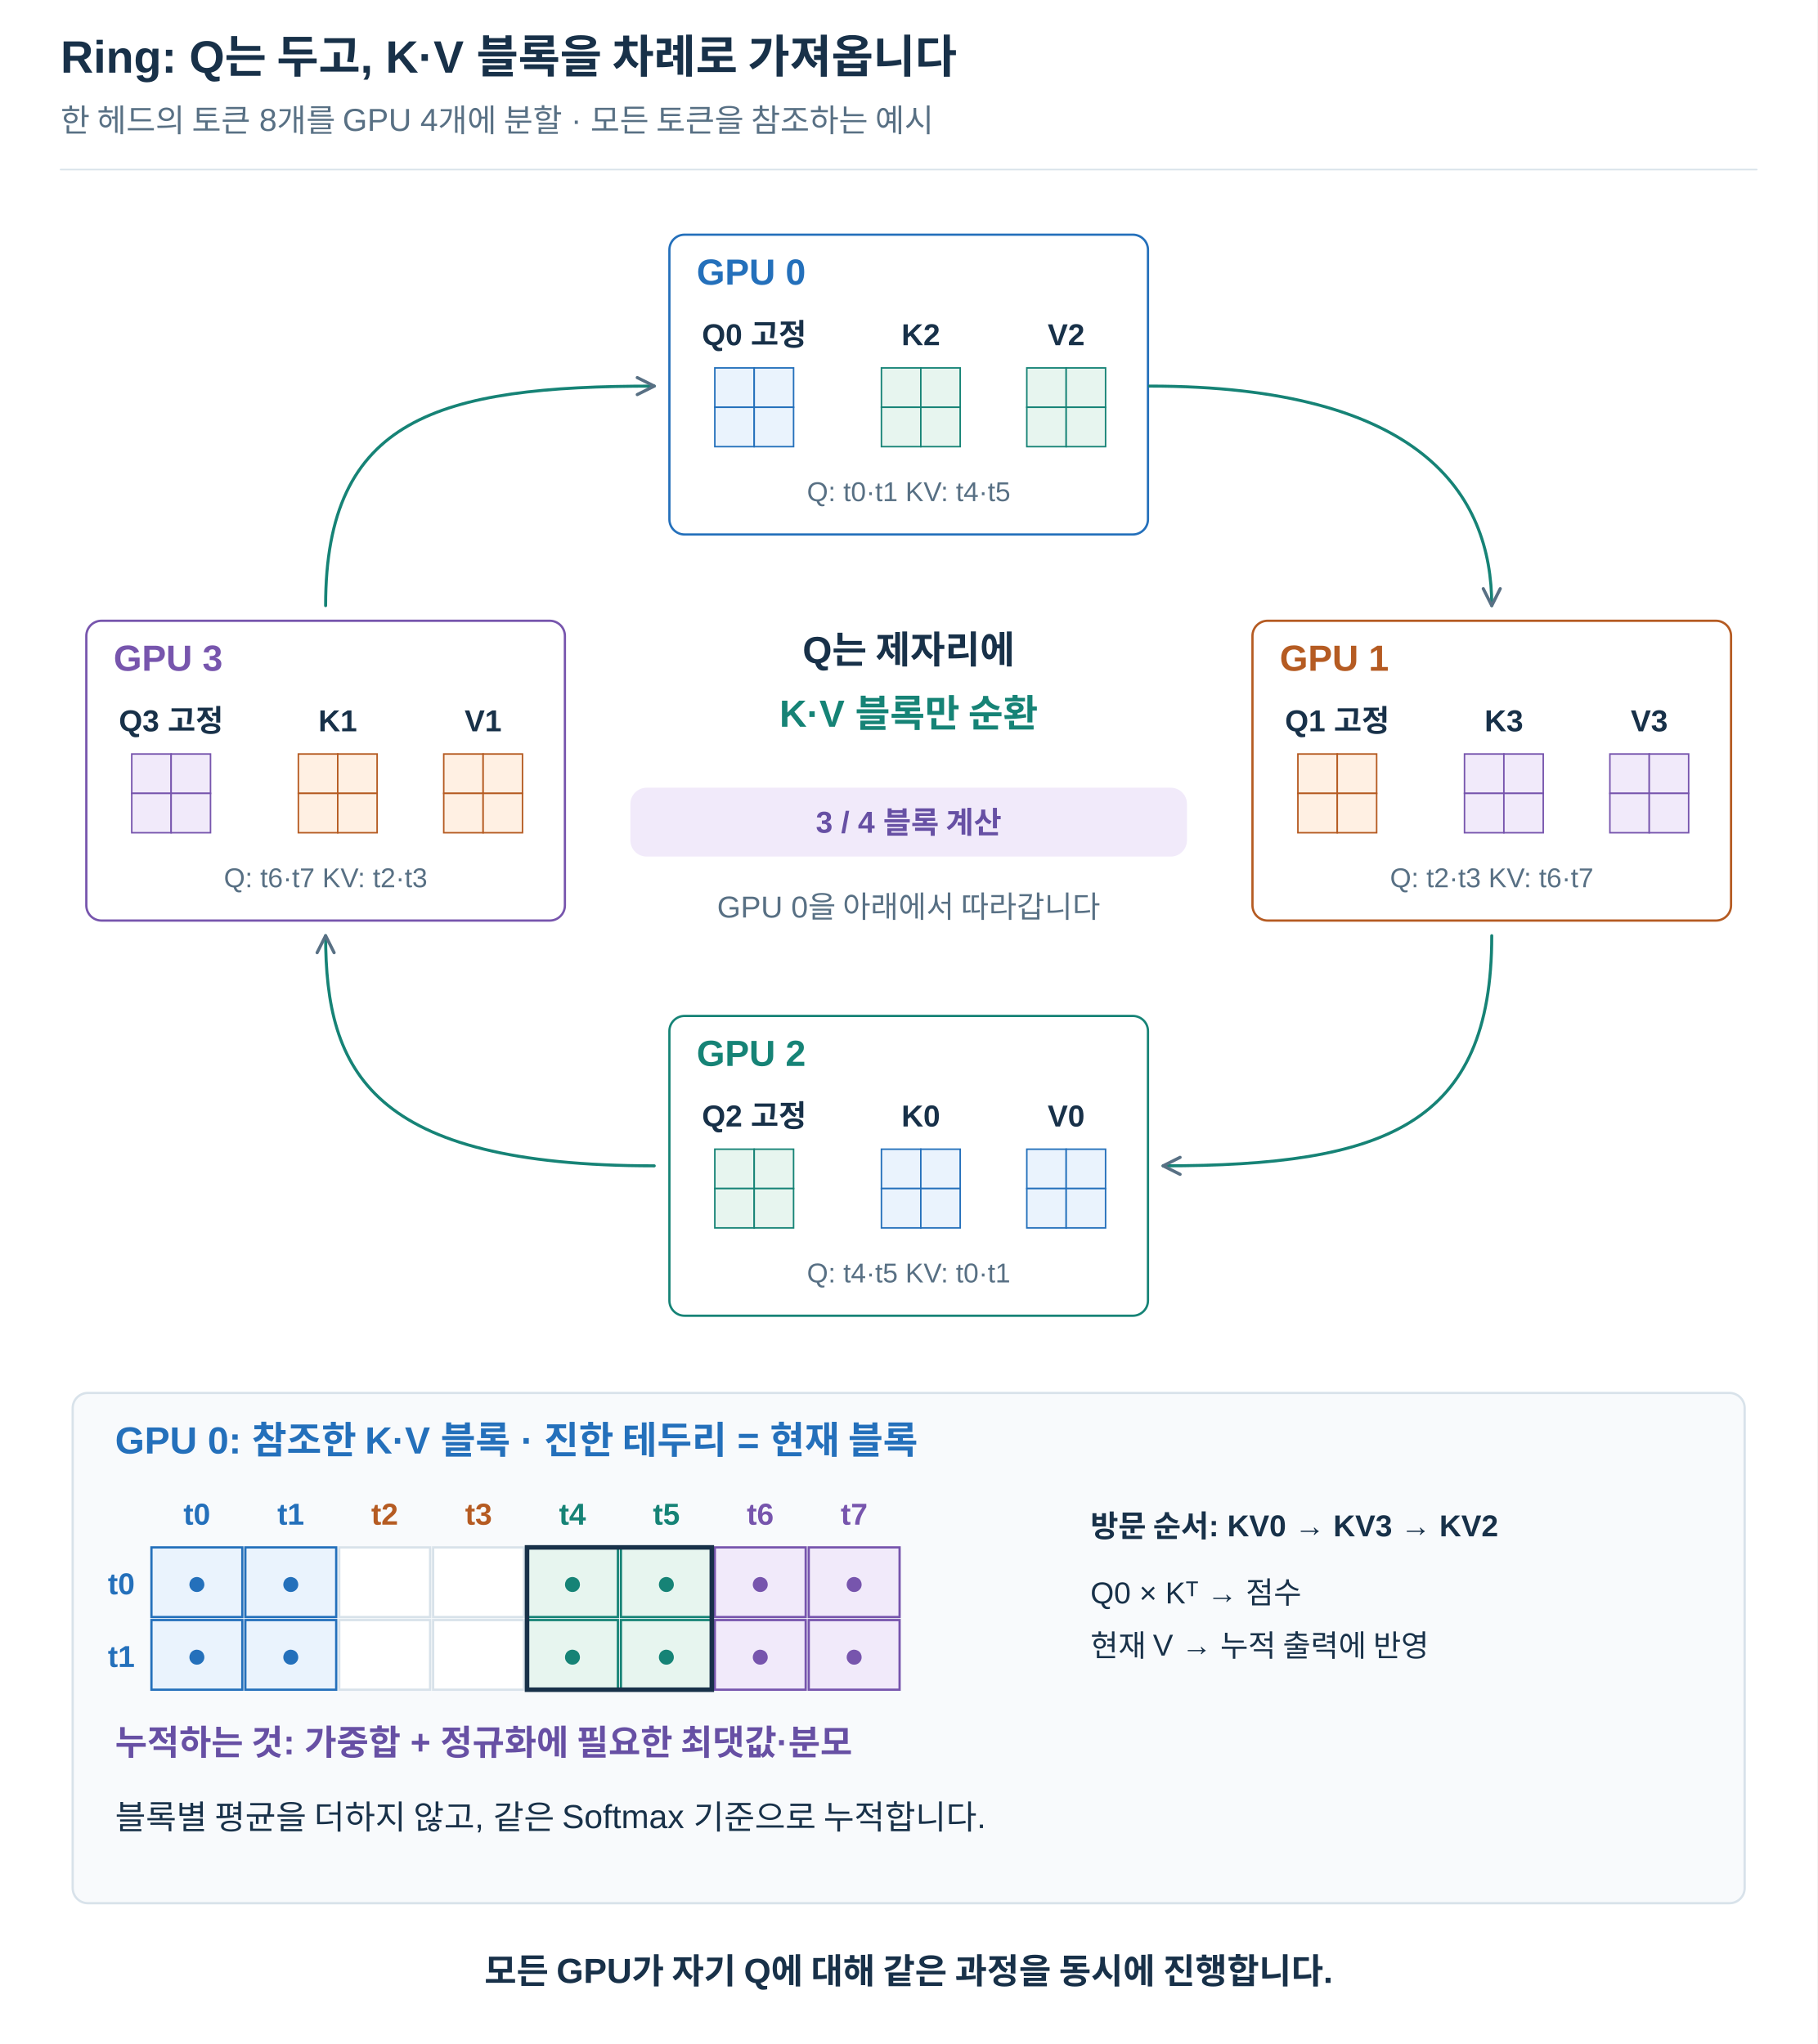
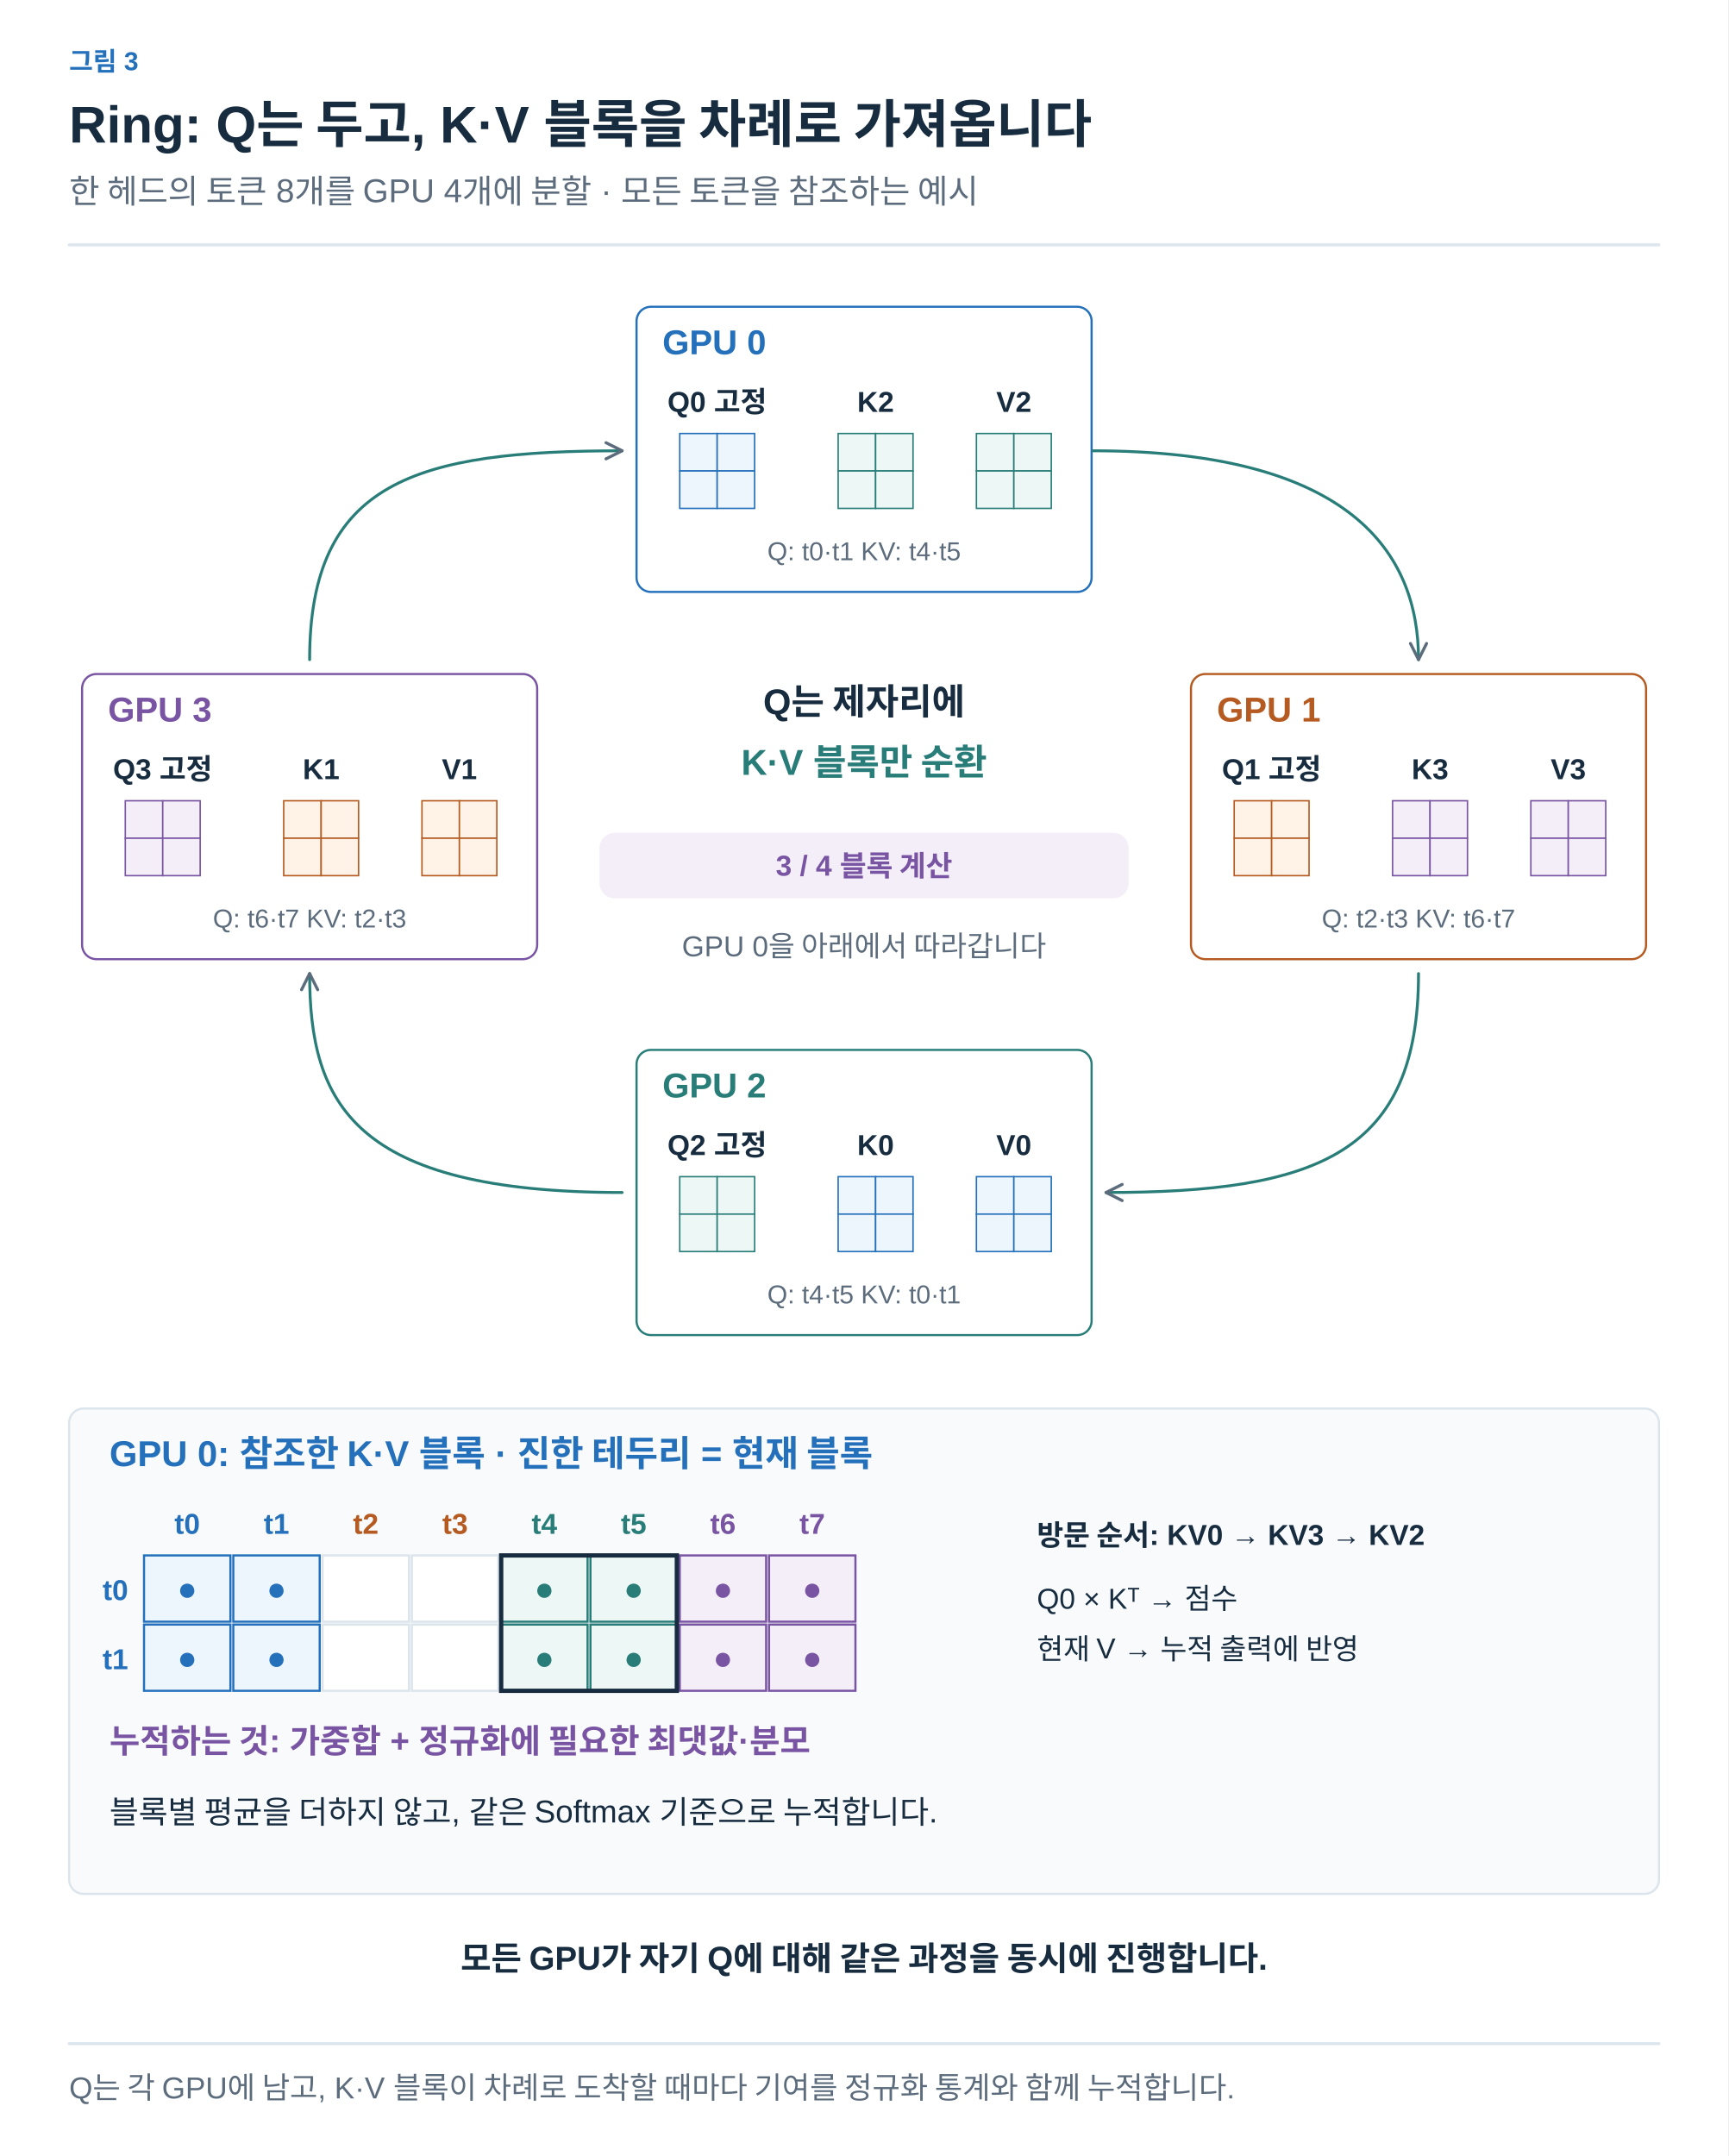
- <svg xmlns="http://www.w3.org/2000/svg" width="1200" height="1350" viewBox="0 0 1200 1350" role="img" aria-labelledby="title desc">
+ <svg xmlns="http://www.w3.org/2000/svg" width="1200" height="1497" viewBox="0 0 1200 1497" role="img" aria-labelledby="title desc">
  <defs>
-     <marker id="arrow" viewBox="0 0 10 10" refX="9" refY="5" markerWidth="7" markerHeight="7" orient="auto-start-reverse">
-       <path d="M1 1 L9 5 L1 9" fill="none" stroke="#587084" stroke-width="1.5" />
+     <marker id="arrow-ink" viewBox="0 0 10 10" refX="8" refY="5" markerWidth="6" markerHeight="6" orient="auto">
+       <path d="M1 1 L9 5 L1 9" fill="none" stroke="#182C40" stroke-width="1.6" />
+     </marker>
+     <marker id="arrow-muted" viewBox="0 0 10 10" refX="8" refY="5" markerWidth="6" markerHeight="6" orient="auto">
+       <path d="M1 1 L9 5 L1 9" fill="none" stroke="#5C6C7C" stroke-width="1.6" />
+     </marker>
+     <marker id="arrow-line" viewBox="0 0 10 10" refX="8" refY="5" markerWidth="6" markerHeight="6" orient="auto">
+       <path d="M1 1 L9 5 L1 9" fill="none" stroke="#DCE4EC" stroke-width="1.6" />
+     </marker>
+     <marker id="arrow-paper" viewBox="0 0 10 10" refX="8" refY="5" markerWidth="6" markerHeight="6" orient="auto">
+       <path d="M1 1 L9 5 L1 9" fill="none" stroke="#FFFFFF" stroke-width="1.6" />
+     </marker>
+     <marker id="arrow-blue" viewBox="0 0 10 10" refX="8" refY="5" markerWidth="6" markerHeight="6" orient="auto">
+       <path d="M1 1 L9 5 L1 9" fill="none" stroke="#2470BB" stroke-width="1.6" />
+     </marker>
+     <marker id="arrow-teal" viewBox="0 0 10 10" refX="8" refY="5" markerWidth="6" markerHeight="6" orient="auto">
+       <path d="M1 1 L9 5 L1 9" fill="none" stroke="#287D78" stroke-width="1.6" />
+     </marker>
+     <marker id="arrow-orange" viewBox="0 0 10 10" refX="8" refY="5" markerWidth="6" markerHeight="6" orient="auto">
+       <path d="M1 1 L9 5 L1 9" fill="none" stroke="#B55B22" stroke-width="1.6" />
+     </marker>
+     <marker id="arrow-purple" viewBox="0 0 10 10" refX="8" refY="5" markerWidth="6" markerHeight="6" orient="auto">
+       <path d="M1 1 L9 5 L1 9" fill="none" stroke="#7954A3" stroke-width="1.6" />
+     </marker>
+     <marker id="arrow-gray" viewBox="0 0 10 10" refX="8" refY="5" markerWidth="6" markerHeight="6" orient="auto">
+       <path d="M1 1 L9 5 L1 9" fill="none" stroke="#657789" stroke-width="1.6" />
+     </marker>
+     <marker id="arrow-red" viewBox="0 0 10 10" refX="8" refY="5" markerWidth="6" markerHeight="6" orient="auto">
+       <path d="M1 1 L9 5 L1 9" fill="none" stroke="#B34242" stroke-width="1.6" />
+     </marker>
+     <marker id="arrow-indigo" viewBox="0 0 10 10" refX="8" refY="5" markerWidth="6" markerHeight="6" orient="auto">
+       <path d="M1 1 L9 5 L1 9" fill="none" stroke="#4C60A8" stroke-width="1.6" />
+     </marker>
+     <marker id="arrow-slate" viewBox="0 0 10 10" refX="8" refY="5" markerWidth="6" markerHeight="6" orient="auto">
+       <path d="M1 1 L9 5 L1 9" fill="none" stroke="#8191A0" stroke-width="1.6" />
+     </marker>
+     <marker id="arrow-surface" viewBox="0 0 10 10" refX="8" refY="5" markerWidth="6" markerHeight="6" orient="auto">
+       <path d="M1 1 L9 5 L1 9" fill="none" stroke="#F8FAFC" stroke-width="1.6" />
+     </marker>
+     <marker id="ported-arrow" viewBox="0 0 10 10" refX="9" refY="5" markerWidth="7" markerHeight="7" orient="auto-start-reverse">
+       <path d="M1 1 L9 5 L1 9" fill="none" stroke="#5C6C7C" stroke-width="1.5" />
    </marker>
  </defs>
-   <style>text{font-family:Arial,"Apple SD Gothic Neo","Noto Sans KR",sans-serif}path{stroke-linecap:round;stroke-linejoin:round}</style>
-   <rect width="1200" height="1350" fill="white" />
-   <text x="40" y="48.0" font-size="30" fill="#183149" font-weight="700" text-anchor="start">Ring: Q는 두고, K·V 블록을 차례로 가져옵니다</text>
-   <text x="40" y="87.0" font-size="21" fill="#587084" font-weight="400" text-anchor="start">한 헤드의 토큰 8개를 GPU 4개에 분할 · 모든 토큰을 참조하는 예시</text>
-   <path d="M40,112 H1160" stroke="#d8e2ea" />
-   <rect x="442" y="155" width="316" height="198" rx="10" fill="white" stroke="#2470bb" stroke-width="1.5" />
-   <text x="460" y="188.0" font-size="24" fill="#2470bb" font-weight="700" text-anchor="start">GPU 0</text>
-   <text x="498.0" y="228.0" font-size="20" fill="#183149" font-weight="700" text-anchor="middle">Q0 고정</text>
-   <rect x="472" y="243" width="26" height="26" fill="#eaf3fd" stroke="#2470bb" stroke-width="1" />
-   <rect x="498" y="243" width="26" height="26" fill="#eaf3fd" stroke="#2470bb" stroke-width="1" />
-   <rect x="472" y="269" width="26" height="26" fill="#eaf3fd" stroke="#2470bb" stroke-width="1" />
-   <rect x="498" y="269" width="26" height="26" fill="#eaf3fd" stroke="#2470bb" stroke-width="1" />
-   <text x="608.0" y="228.0" font-size="20" fill="#183149" font-weight="700" text-anchor="middle">K2</text>
-   <rect x="582" y="243" width="26" height="26" fill="#e7f5ef" stroke="#168376" stroke-width="1" />
-   <rect x="608" y="243" width="26" height="26" fill="#e7f5ef" stroke="#168376" stroke-width="1" />
-   <rect x="582" y="269" width="26" height="26" fill="#e7f5ef" stroke="#168376" stroke-width="1" />
-   <rect x="608" y="269" width="26" height="26" fill="#e7f5ef" stroke="#168376" stroke-width="1" />
-   <text x="704.0" y="228.0" font-size="20" fill="#183149" font-weight="700" text-anchor="middle">V2</text>
-   <rect x="678" y="243" width="26" height="26" fill="#e7f5ef" stroke="#168376" stroke-width="1" />
-   <rect x="704" y="243" width="26" height="26" fill="#e7f5ef" stroke="#168376" stroke-width="1" />
-   <rect x="678" y="269" width="26" height="26" fill="#e7f5ef" stroke="#168376" stroke-width="1" />
-   <rect x="704" y="269" width="26" height="26" fill="#e7f5ef" stroke="#168376" stroke-width="1" />
-   <text x="600" y="331.0" font-size="18" fill="#587084" font-weight="400" text-anchor="middle">Q: t0·t1   KV: t4·t5</text>
-   <rect x="827" y="410" width="316" height="198" rx="10" fill="white" stroke="#b55b22" stroke-width="1.5" />
-   <text x="845" y="443.0" font-size="24" fill="#b55b22" font-weight="700" text-anchor="start">GPU 1</text>
-   <text x="883.0" y="483.0" font-size="20" fill="#183149" font-weight="700" text-anchor="middle">Q1 고정</text>
-   <rect x="857" y="498" width="26" height="26" fill="#fff0e3" stroke="#b55b22" stroke-width="1" />
-   <rect x="883" y="498" width="26" height="26" fill="#fff0e3" stroke="#b55b22" stroke-width="1" />
-   <rect x="857" y="524" width="26" height="26" fill="#fff0e3" stroke="#b55b22" stroke-width="1" />
-   <rect x="883" y="524" width="26" height="26" fill="#fff0e3" stroke="#b55b22" stroke-width="1" />
-   <text x="993.0" y="483.0" font-size="20" fill="#183149" font-weight="700" text-anchor="middle">K3</text>
-   <rect x="967" y="498" width="26" height="26" fill="#f1eafa" stroke="#7755ad" stroke-width="1" />
-   <rect x="993" y="498" width="26" height="26" fill="#f1eafa" stroke="#7755ad" stroke-width="1" />
-   <rect x="967" y="524" width="26" height="26" fill="#f1eafa" stroke="#7755ad" stroke-width="1" />
-   <rect x="993" y="524" width="26" height="26" fill="#f1eafa" stroke="#7755ad" stroke-width="1" />
-   <text x="1089.0" y="483.0" font-size="20" fill="#183149" font-weight="700" text-anchor="middle">V3</text>
-   <rect x="1063" y="498" width="26" height="26" fill="#f1eafa" stroke="#7755ad" stroke-width="1" />
-   <rect x="1089" y="498" width="26" height="26" fill="#f1eafa" stroke="#7755ad" stroke-width="1" />
-   <rect x="1063" y="524" width="26" height="26" fill="#f1eafa" stroke="#7755ad" stroke-width="1" />
-   <rect x="1089" y="524" width="26" height="26" fill="#f1eafa" stroke="#7755ad" stroke-width="1" />
-   <text x="985" y="586.0" font-size="18" fill="#587084" font-weight="400" text-anchor="middle">Q: t2·t3   KV: t6·t7</text>
-   <rect x="442" y="671" width="316" height="198" rx="10" fill="white" stroke="#168376" stroke-width="1.5" />
-   <text x="460" y="704.0" font-size="24" fill="#168376" font-weight="700" text-anchor="start">GPU 2</text>
-   <text x="498.0" y="744.0" font-size="20" fill="#183149" font-weight="700" text-anchor="middle">Q2 고정</text>
-   <rect x="472" y="759" width="26" height="26" fill="#e7f5ef" stroke="#168376" stroke-width="1" />
-   <rect x="498" y="759" width="26" height="26" fill="#e7f5ef" stroke="#168376" stroke-width="1" />
-   <rect x="472" y="785" width="26" height="26" fill="#e7f5ef" stroke="#168376" stroke-width="1" />
-   <rect x="498" y="785" width="26" height="26" fill="#e7f5ef" stroke="#168376" stroke-width="1" />
-   <text x="608.0" y="744.0" font-size="20" fill="#183149" font-weight="700" text-anchor="middle">K0</text>
-   <rect x="582" y="759" width="26" height="26" fill="#eaf3fd" stroke="#2470bb" stroke-width="1" />
-   <rect x="608" y="759" width="26" height="26" fill="#eaf3fd" stroke="#2470bb" stroke-width="1" />
-   <rect x="582" y="785" width="26" height="26" fill="#eaf3fd" stroke="#2470bb" stroke-width="1" />
-   <rect x="608" y="785" width="26" height="26" fill="#eaf3fd" stroke="#2470bb" stroke-width="1" />
-   <text x="704.0" y="744.0" font-size="20" fill="#183149" font-weight="700" text-anchor="middle">V0</text>
-   <rect x="678" y="759" width="26" height="26" fill="#eaf3fd" stroke="#2470bb" stroke-width="1" />
-   <rect x="704" y="759" width="26" height="26" fill="#eaf3fd" stroke="#2470bb" stroke-width="1" />
-   <rect x="678" y="785" width="26" height="26" fill="#eaf3fd" stroke="#2470bb" stroke-width="1" />
-   <rect x="704" y="785" width="26" height="26" fill="#eaf3fd" stroke="#2470bb" stroke-width="1" />
-   <text x="600" y="847.0" font-size="18" fill="#587084" font-weight="400" text-anchor="middle">Q: t4·t5   KV: t0·t1</text>
-   <rect x="57" y="410" width="316" height="198" rx="10" fill="white" stroke="#7755ad" stroke-width="1.5" />
-   <text x="75" y="443.0" font-size="24" fill="#7755ad" font-weight="700" text-anchor="start">GPU 3</text>
-   <text x="113.0" y="483.0" font-size="20" fill="#183149" font-weight="700" text-anchor="middle">Q3 고정</text>
-   <rect x="87" y="498" width="26" height="26" fill="#f1eafa" stroke="#7755ad" stroke-width="1" />
-   <rect x="113" y="498" width="26" height="26" fill="#f1eafa" stroke="#7755ad" stroke-width="1" />
-   <rect x="87" y="524" width="26" height="26" fill="#f1eafa" stroke="#7755ad" stroke-width="1" />
-   <rect x="113" y="524" width="26" height="26" fill="#f1eafa" stroke="#7755ad" stroke-width="1" />
-   <text x="223.0" y="483.0" font-size="20" fill="#183149" font-weight="700" text-anchor="middle">K1</text>
-   <rect x="197" y="498" width="26" height="26" fill="#fff0e3" stroke="#b55b22" stroke-width="1" />
-   <rect x="223" y="498" width="26" height="26" fill="#fff0e3" stroke="#b55b22" stroke-width="1" />
-   <rect x="197" y="524" width="26" height="26" fill="#fff0e3" stroke="#b55b22" stroke-width="1" />
-   <rect x="223" y="524" width="26" height="26" fill="#fff0e3" stroke="#b55b22" stroke-width="1" />
-   <text x="319.0" y="483.0" font-size="20" fill="#183149" font-weight="700" text-anchor="middle">V1</text>
-   <rect x="293" y="498" width="26" height="26" fill="#fff0e3" stroke="#b55b22" stroke-width="1" />
-   <rect x="319" y="498" width="26" height="26" fill="#fff0e3" stroke="#b55b22" stroke-width="1" />
-   <rect x="293" y="524" width="26" height="26" fill="#fff0e3" stroke="#b55b22" stroke-width="1" />
-   <rect x="319" y="524" width="26" height="26" fill="#fff0e3" stroke="#b55b22" stroke-width="1" />
-   <text x="215" y="586.0" font-size="18" fill="#587084" font-weight="400" text-anchor="middle">Q: t6·t7   KV: t2·t3</text>
-   <path d="M759,255 C938,255 985,326 985,400" fill="none" stroke="#168376" stroke-width="2" marker-end="url(#arrow)" />
-   <path d="M985,618 C985,743 915,770 768,770" fill="none" stroke="#168376" stroke-width="2" marker-end="url(#arrow)" />
-   <path d="M432,770 C245,770 215,708 215,618" fill="none" stroke="#168376" stroke-width="2" marker-end="url(#arrow)" />
-   <path d="M215,400 C215,276 289,255 432,255" fill="none" stroke="#168376" stroke-width="2" marker-end="url(#arrow)" />
-   <text x="600" y="438.0" font-size="25" fill="#183149" font-weight="700" text-anchor="middle">Q는 제자리에</text>
-   <text x="600" y="480.0" font-size="25" fill="#168376" font-weight="700" text-anchor="middle">K·V 블록만 순환</text>
-   <rect x="417" y="521" width="366" height="44" rx="10" fill="#f1eafa" stroke="#f1eafa" stroke-width="1.5" />
-   <text x="600.0" y="550.0" font-size="20" fill="#6750a4" font-weight="700" text-anchor="middle">3 / 4 블록 계산</text>
-   <text x="600" y="606.0" font-size="20" fill="#587084" font-weight="400" text-anchor="middle">GPU 0을 아래에서 따라갑니다</text>
-   <rect x="48" y="920" width="1104" height="337" rx="10" fill="#f8fafc" stroke="#d8e2ea" stroke-width="1.5" />
-   <text x="76" y="960.0" font-size="25" fill="#2470bb" font-weight="700" text-anchor="start">GPU 0: 참조한 K·V 블록 · 진한 테두리 = 현재 블록</text>
-   <text x="130" y="1007.0" font-size="20" fill="#2470bb" font-weight="700" text-anchor="middle">t0</text>
-   <rect x="100" y="1022" width="60" height="46" rx="0" fill="#eaf3fd" stroke="#2470bb" stroke-width="1.5" />
-   <text x="130" y="1053.0" font-size="23" fill="#2470bb" font-weight="400" text-anchor="middle">●</text>
-   <rect x="100" y="1070" width="60" height="46" rx="0" fill="#eaf3fd" stroke="#2470bb" stroke-width="1.5" />
-   <text x="130" y="1101.0" font-size="23" fill="#2470bb" font-weight="400" text-anchor="middle">●</text>
-   <text x="192" y="1007.0" font-size="20" fill="#2470bb" font-weight="700" text-anchor="middle">t1</text>
-   <rect x="162" y="1022" width="60" height="46" rx="0" fill="#eaf3fd" stroke="#2470bb" stroke-width="1.5" />
-   <text x="192" y="1053.0" font-size="23" fill="#2470bb" font-weight="400" text-anchor="middle">●</text>
-   <rect x="162" y="1070" width="60" height="46" rx="0" fill="#eaf3fd" stroke="#2470bb" stroke-width="1.5" />
-   <text x="192" y="1101.0" font-size="23" fill="#2470bb" font-weight="400" text-anchor="middle">●</text>
-   <text x="254" y="1007.0" font-size="20" fill="#b55b22" font-weight="700" text-anchor="middle">t2</text>
-   <rect x="224" y="1022" width="60" height="46" rx="0" fill="white" stroke="#d8e2ea" stroke-width="1.5" />
-   <rect x="224" y="1070" width="60" height="46" rx="0" fill="white" stroke="#d8e2ea" stroke-width="1.5" />
-   <text x="316" y="1007.0" font-size="20" fill="#b55b22" font-weight="700" text-anchor="middle">t3</text>
-   <rect x="286" y="1022" width="60" height="46" rx="0" fill="white" stroke="#d8e2ea" stroke-width="1.5" />
-   <rect x="286" y="1070" width="60" height="46" rx="0" fill="white" stroke="#d8e2ea" stroke-width="1.5" />
-   <text x="378" y="1007.0" font-size="20" fill="#168376" font-weight="700" text-anchor="middle">t4</text>
-   <rect x="348" y="1022" width="60" height="46" rx="0" fill="#e7f5ef" stroke="#168376" stroke-width="1.5" />
-   <text x="378" y="1053.0" font-size="23" fill="#168376" font-weight="400" text-anchor="middle">●</text>
-   <rect x="348" y="1070" width="60" height="46" rx="0" fill="#e7f5ef" stroke="#168376" stroke-width="1.5" />
-   <text x="378" y="1101.0" font-size="23" fill="#168376" font-weight="400" text-anchor="middle">●</text>
-   <text x="440" y="1007.0" font-size="20" fill="#168376" font-weight="700" text-anchor="middle">t5</text>
-   <rect x="410" y="1022" width="60" height="46" rx="0" fill="#e7f5ef" stroke="#168376" stroke-width="1.5" />
-   <text x="440" y="1053.0" font-size="23" fill="#168376" font-weight="400" text-anchor="middle">●</text>
-   <rect x="410" y="1070" width="60" height="46" rx="0" fill="#e7f5ef" stroke="#168376" stroke-width="1.5" />
-   <text x="440" y="1101.0" font-size="23" fill="#168376" font-weight="400" text-anchor="middle">●</text>
-   <text x="502" y="1007.0" font-size="20" fill="#7755ad" font-weight="700" text-anchor="middle">t6</text>
-   <rect x="472" y="1022" width="60" height="46" rx="0" fill="#f1eafa" stroke="#7755ad" stroke-width="1.5" />
-   <text x="502" y="1053.0" font-size="23" fill="#7755ad" font-weight="400" text-anchor="middle">●</text>
-   <rect x="472" y="1070" width="60" height="46" rx="0" fill="#f1eafa" stroke="#7755ad" stroke-width="1.5" />
-   <text x="502" y="1101.0" font-size="23" fill="#7755ad" font-weight="400" text-anchor="middle">●</text>
-   <text x="564" y="1007.0" font-size="20" fill="#7755ad" font-weight="700" text-anchor="middle">t7</text>
-   <rect x="534" y="1022" width="60" height="46" rx="0" fill="#f1eafa" stroke="#7755ad" stroke-width="1.5" />
-   <text x="564" y="1053.0" font-size="23" fill="#7755ad" font-weight="400" text-anchor="middle">●</text>
-   <rect x="534" y="1070" width="60" height="46" rx="0" fill="#f1eafa" stroke="#7755ad" stroke-width="1.5" />
-   <text x="564" y="1101.0" font-size="23" fill="#7755ad" font-weight="400" text-anchor="middle">●</text>
-   <rect x="348" y="1022" width="122" height="94" rx="0" fill="none" stroke="#183149" stroke-width="3" />
-   <text x="89" y="1053.0" font-size="20" fill="#2470bb" font-weight="700" text-anchor="end">t0</text>
-   <text x="89" y="1101.0" font-size="20" fill="#2470bb" font-weight="700" text-anchor="end">t1</text>
-   <text x="720" y="1015.0" font-size="20" fill="#183149" font-weight="700" text-anchor="start">방문 순서: KV0 → KV3 → KV2</text>
-   <text x="720" y="1059.0" font-size="20" fill="#183149" font-weight="400" text-anchor="start">Q0 × Kᵀ → 점수</text>
-   <text x="720" y="1094.0" font-size="20" fill="#183149" font-weight="400" text-anchor="start">현재 V → 누적 출력에 반영</text>
-   <text x="76" y="1159.0" font-size="23" fill="#6750a4" font-weight="700" text-anchor="start">누적하는 것: 가중합 + 정규화에 필요한 최댓값·분모</text>
-   <text x="76" y="1208.0" font-size="22" fill="#183149" font-weight="400" text-anchor="start">블록별 평균을 더하지 않고, 같은 Softmax 기준으로 누적합니다.</text>
-   <text x="600" y="1310.0" font-size="23" fill="#183149" font-weight="700" text-anchor="middle">모든 GPU가 자기 Q에 대해 같은 과정을 동시에 진행합니다.</text>
+   <style>text{font-family:Arial,"Apple SD Gothic Neo","Noto Sans KR",sans-serif}text[font-family]{font-family:Menlo,Consolas,monospace}path{stroke-linecap:round;stroke-linejoin:round}</style>
+   <rect width="100%" height="100%" fill="white" />
+   <text x="48" y="49" fill="#2470BB" font-size="18" font-weight="600" text-anchor="start" data-max-width="1104">그림 3</text>
+   <text x="48" y="99" fill="#182C40" font-size="36" font-weight="700" text-anchor="start" data-max-width="1104">Ring: Q는 두고, K·V 블록을 차례로 가져옵니다</text>
+   <text x="48" y="141" fill="#5C6C7C" font-size="23" font-weight="400" text-anchor="start" data-max-width="1104">한 헤드의 토큰 8개를 GPU 4개에 분할 · 모든 토큰을 참조하는 예시</text>
+   <path d="M48,170 H1152" stroke="#DCE4EC" stroke-width="2" />
+   <g transform="translate(48 206) scale(1)" data-panel="1">
+     <g transform="translate(-48 -148)">
+       <rect x="442" y="155" width="316" height="198" rx="10" fill="white" stroke="#2470BB" stroke-width="1.5" />
+       <text x="460" y="188" font-size="24" fill="#2470BB" font-weight="700" text-anchor="start">GPU 0</text>
+       <text x="498" y="228" font-size="20" fill="#182C40" font-weight="700" text-anchor="middle">Q0 고정</text>
+       <rect x="472" y="243" width="26" height="26" fill="#EDF5FD" stroke="#2470BB" stroke-width="1" />
+       <rect x="498" y="243" width="26" height="26" fill="#EDF5FD" stroke="#2470BB" stroke-width="1" />
+       <rect x="472" y="269" width="26" height="26" fill="#EDF5FD" stroke="#2470BB" stroke-width="1" />
+       <rect x="498" y="269" width="26" height="26" fill="#EDF5FD" stroke="#2470BB" stroke-width="1" />
+       <text x="608" y="228" font-size="20" fill="#182C40" font-weight="700" text-anchor="middle">K2</text>
+       <rect x="582" y="243" width="26" height="26" fill="#EDF7F5" stroke="#287D78" stroke-width="1" />
+       <rect x="608" y="243" width="26" height="26" fill="#EDF7F5" stroke="#287D78" stroke-width="1" />
+       <rect x="582" y="269" width="26" height="26" fill="#EDF7F5" stroke="#287D78" stroke-width="1" />
+       <rect x="608" y="269" width="26" height="26" fill="#EDF7F5" stroke="#287D78" stroke-width="1" />
+       <text x="704" y="228" font-size="20" fill="#182C40" font-weight="700" text-anchor="middle">V2</text>
+       <rect x="678" y="243" width="26" height="26" fill="#EDF7F5" stroke="#287D78" stroke-width="1" />
+       <rect x="704" y="243" width="26" height="26" fill="#EDF7F5" stroke="#287D78" stroke-width="1" />
+       <rect x="678" y="269" width="26" height="26" fill="#EDF7F5" stroke="#287D78" stroke-width="1" />
+       <rect x="704" y="269" width="26" height="26" fill="#EDF7F5" stroke="#287D78" stroke-width="1" />
+       <text x="600" y="331" font-size="18" fill="#5C6C7C" font-weight="400" text-anchor="middle">Q: t0·t1   KV: t4·t5</text>
+       <rect x="827" y="410" width="316" height="198" rx="10" fill="white" stroke="#B55B22" stroke-width="1.5" />
+       <text x="845" y="443" font-size="24" fill="#B55B22" font-weight="700" text-anchor="start">GPU 1</text>
+       <text x="883" y="483" font-size="20" fill="#182C40" font-weight="700" text-anchor="middle">Q1 고정</text>
+       <rect x="857" y="498" width="26" height="26" fill="#FFF2E6" stroke="#B55B22" stroke-width="1" />
+       <rect x="883" y="498" width="26" height="26" fill="#FFF2E6" stroke="#B55B22" stroke-width="1" />
+       <rect x="857" y="524" width="26" height="26" fill="#FFF2E6" stroke="#B55B22" stroke-width="1" />
+       <rect x="883" y="524" width="26" height="26" fill="#FFF2E6" stroke="#B55B22" stroke-width="1" />
+       <text x="993" y="483" font-size="20" fill="#182C40" font-weight="700" text-anchor="middle">K3</text>
+       <rect x="967" y="498" width="26" height="26" fill="#F3EEF8" stroke="#7954A3" stroke-width="1" />
+       <rect x="993" y="498" width="26" height="26" fill="#F3EEF8" stroke="#7954A3" stroke-width="1" />
+       <rect x="967" y="524" width="26" height="26" fill="#F3EEF8" stroke="#7954A3" stroke-width="1" />
+       <rect x="993" y="524" width="26" height="26" fill="#F3EEF8" stroke="#7954A3" stroke-width="1" />
+       <text x="1089" y="483" font-size="20" fill="#182C40" font-weight="700" text-anchor="middle">V3</text>
+       <rect x="1063" y="498" width="26" height="26" fill="#F3EEF8" stroke="#7954A3" stroke-width="1" />
+       <rect x="1089" y="498" width="26" height="26" fill="#F3EEF8" stroke="#7954A3" stroke-width="1" />
+       <rect x="1063" y="524" width="26" height="26" fill="#F3EEF8" stroke="#7954A3" stroke-width="1" />
+       <rect x="1089" y="524" width="26" height="26" fill="#F3EEF8" stroke="#7954A3" stroke-width="1" />
+       <text x="985" y="586" font-size="18" fill="#5C6C7C" font-weight="400" text-anchor="middle">Q: t2·t3   KV: t6·t7</text>
+       <rect x="442" y="671" width="316" height="198" rx="10" fill="white" stroke="#287D78" stroke-width="1.5" />
+       <text x="460" y="704" font-size="24" fill="#287D78" font-weight="700" text-anchor="start">GPU 2</text>
+       <text x="498" y="744" font-size="20" fill="#182C40" font-weight="700" text-anchor="middle">Q2 고정</text>
+       <rect x="472" y="759" width="26" height="26" fill="#EDF7F5" stroke="#287D78" stroke-width="1" />
+       <rect x="498" y="759" width="26" height="26" fill="#EDF7F5" stroke="#287D78" stroke-width="1" />
+       <rect x="472" y="785" width="26" height="26" fill="#EDF7F5" stroke="#287D78" stroke-width="1" />
+       <rect x="498" y="785" width="26" height="26" fill="#EDF7F5" stroke="#287D78" stroke-width="1" />
+       <text x="608" y="744" font-size="20" fill="#182C40" font-weight="700" text-anchor="middle">K0</text>
+       <rect x="582" y="759" width="26" height="26" fill="#EDF5FD" stroke="#2470BB" stroke-width="1" />
+       <rect x="608" y="759" width="26" height="26" fill="#EDF5FD" stroke="#2470BB" stroke-width="1" />
+       <rect x="582" y="785" width="26" height="26" fill="#EDF5FD" stroke="#2470BB" stroke-width="1" />
+       <rect x="608" y="785" width="26" height="26" fill="#EDF5FD" stroke="#2470BB" stroke-width="1" />
+       <text x="704" y="744" font-size="20" fill="#182C40" font-weight="700" text-anchor="middle">V0</text>
+       <rect x="678" y="759" width="26" height="26" fill="#EDF5FD" stroke="#2470BB" stroke-width="1" />
+       <rect x="704" y="759" width="26" height="26" fill="#EDF5FD" stroke="#2470BB" stroke-width="1" />
+       <rect x="678" y="785" width="26" height="26" fill="#EDF5FD" stroke="#2470BB" stroke-width="1" />
+       <rect x="704" y="785" width="26" height="26" fill="#EDF5FD" stroke="#2470BB" stroke-width="1" />
+       <text x="600" y="847" font-size="18" fill="#5C6C7C" font-weight="400" text-anchor="middle">Q: t4·t5   KV: t0·t1</text>
+       <rect x="57" y="410" width="316" height="198" rx="10" fill="white" stroke="#7954A3" stroke-width="1.5" />
+       <text x="75" y="443" font-size="24" fill="#7954A3" font-weight="700" text-anchor="start">GPU 3</text>
+       <text x="113" y="483" font-size="20" fill="#182C40" font-weight="700" text-anchor="middle">Q3 고정</text>
+       <rect x="87" y="498" width="26" height="26" fill="#F3EEF8" stroke="#7954A3" stroke-width="1" />
+       <rect x="113" y="498" width="26" height="26" fill="#F3EEF8" stroke="#7954A3" stroke-width="1" />
+       <rect x="87" y="524" width="26" height="26" fill="#F3EEF8" stroke="#7954A3" stroke-width="1" />
+       <rect x="113" y="524" width="26" height="26" fill="#F3EEF8" stroke="#7954A3" stroke-width="1" />
+       <text x="223" y="483" font-size="20" fill="#182C40" font-weight="700" text-anchor="middle">K1</text>
+       <rect x="197" y="498" width="26" height="26" fill="#FFF2E6" stroke="#B55B22" stroke-width="1" />
+       <rect x="223" y="498" width="26" height="26" fill="#FFF2E6" stroke="#B55B22" stroke-width="1" />
+       <rect x="197" y="524" width="26" height="26" fill="#FFF2E6" stroke="#B55B22" stroke-width="1" />
+       <rect x="223" y="524" width="26" height="26" fill="#FFF2E6" stroke="#B55B22" stroke-width="1" />
+       <text x="319" y="483" font-size="20" fill="#182C40" font-weight="700" text-anchor="middle">V1</text>
+       <rect x="293" y="498" width="26" height="26" fill="#FFF2E6" stroke="#B55B22" stroke-width="1" />
+       <rect x="319" y="498" width="26" height="26" fill="#FFF2E6" stroke="#B55B22" stroke-width="1" />
+       <rect x="293" y="524" width="26" height="26" fill="#FFF2E6" stroke="#B55B22" stroke-width="1" />
+       <rect x="319" y="524" width="26" height="26" fill="#FFF2E6" stroke="#B55B22" stroke-width="1" />
+       <text x="215" y="586" font-size="18" fill="#5C6C7C" font-weight="400" text-anchor="middle">Q: t6·t7   KV: t2·t3</text>
+       <path d="M759,255 C938,255 985,326 985,400" fill="none" stroke="#287D78" stroke-width="2" marker-end="url(#ported-arrow)" />
+       <path d="M985,618 C985,743 915,770 768,770" fill="none" stroke="#287D78" stroke-width="2" marker-end="url(#ported-arrow)" />
+       <path d="M432,770 C245,770 215,708 215,618" fill="none" stroke="#287D78" stroke-width="2" marker-end="url(#ported-arrow)" />
+       <path d="M215,400 C215,276 289,255 432,255" fill="none" stroke="#287D78" stroke-width="2" marker-end="url(#ported-arrow)" />
+       <text x="600" y="438" font-size="25" fill="#182C40" font-weight="700" text-anchor="middle">Q는 제자리에</text>
+       <text x="600" y="480" font-size="25" fill="#287D78" font-weight="700" text-anchor="middle">K·V 블록만 순환</text>
+       <rect x="417" y="521" width="366" height="44" rx="10" fill="#F3EEF8" stroke="#F3EEF8" stroke-width="1.5" />
+       <text x="600" y="550" font-size="20" fill="#7954A3" font-weight="700" text-anchor="middle">3 / 4 블록 계산</text>
+       <text x="600" y="606" font-size="20" fill="#5C6C7C" font-weight="400" text-anchor="middle">GPU 0을 아래에서 따라갑니다</text>
+       <rect x="48" y="920" width="1104" height="337" rx="10" fill="#F8FAFC" stroke="#DCE4EC" stroke-width="1.5" />
+       <text x="76" y="960" font-size="25" fill="#2470BB" font-weight="700" text-anchor="start">GPU 0: 참조한 K·V 블록 · 진한 테두리 = 현재 블록</text>
+       <text x="130" y="1007" font-size="20" fill="#2470BB" font-weight="700" text-anchor="middle">t0</text>
+       <rect x="100" y="1022" width="60" height="46" rx="0" fill="#EDF5FD" stroke="#2470BB" stroke-width="1.5" />
+       <text x="130" y="1053" font-size="23" fill="#2470BB" font-weight="400" text-anchor="middle">●</text>
+       <rect x="100" y="1070" width="60" height="46" rx="0" fill="#EDF5FD" stroke="#2470BB" stroke-width="1.5" />
+       <text x="130" y="1101" font-size="23" fill="#2470BB" font-weight="400" text-anchor="middle">●</text>
+       <text x="192" y="1007" font-size="20" fill="#2470BB" font-weight="700" text-anchor="middle">t1</text>
+       <rect x="162" y="1022" width="60" height="46" rx="0" fill="#EDF5FD" stroke="#2470BB" stroke-width="1.5" />
+       <text x="192" y="1053" font-size="23" fill="#2470BB" font-weight="400" text-anchor="middle">●</text>
+       <rect x="162" y="1070" width="60" height="46" rx="0" fill="#EDF5FD" stroke="#2470BB" stroke-width="1.5" />
+       <text x="192" y="1101" font-size="23" fill="#2470BB" font-weight="400" text-anchor="middle">●</text>
+       <text x="254" y="1007" font-size="20" fill="#B55B22" font-weight="700" text-anchor="middle">t2</text>
+       <rect x="224" y="1022" width="60" height="46" rx="0" fill="white" stroke="#DCE4EC" stroke-width="1.5" />
+       <rect x="224" y="1070" width="60" height="46" rx="0" fill="white" stroke="#DCE4EC" stroke-width="1.5" />
+       <text x="316" y="1007" font-size="20" fill="#B55B22" font-weight="700" text-anchor="middle">t3</text>
+       <rect x="286" y="1022" width="60" height="46" rx="0" fill="white" stroke="#DCE4EC" stroke-width="1.5" />
+       <rect x="286" y="1070" width="60" height="46" rx="0" fill="white" stroke="#DCE4EC" stroke-width="1.5" />
+       <text x="378" y="1007" font-size="20" fill="#287D78" font-weight="700" text-anchor="middle">t4</text>
+       <rect x="348" y="1022" width="60" height="46" rx="0" fill="#EDF7F5" stroke="#287D78" stroke-width="1.5" />
+       <text x="378" y="1053" font-size="23" fill="#287D78" font-weight="400" text-anchor="middle">●</text>
+       <rect x="348" y="1070" width="60" height="46" rx="0" fill="#EDF7F5" stroke="#287D78" stroke-width="1.5" />
+       <text x="378" y="1101" font-size="23" fill="#287D78" font-weight="400" text-anchor="middle">●</text>
+       <text x="440" y="1007" font-size="20" fill="#287D78" font-weight="700" text-anchor="middle">t5</text>
+       <rect x="410" y="1022" width="60" height="46" rx="0" fill="#EDF7F5" stroke="#287D78" stroke-width="1.5" />
+       <text x="440" y="1053" font-size="23" fill="#287D78" font-weight="400" text-anchor="middle">●</text>
+       <rect x="410" y="1070" width="60" height="46" rx="0" fill="#EDF7F5" stroke="#287D78" stroke-width="1.5" />
+       <text x="440" y="1101" font-size="23" fill="#287D78" font-weight="400" text-anchor="middle">●</text>
+       <text x="502" y="1007" font-size="20" fill="#7954A3" font-weight="700" text-anchor="middle">t6</text>
+       <rect x="472" y="1022" width="60" height="46" rx="0" fill="#F3EEF8" stroke="#7954A3" stroke-width="1.5" />
+       <text x="502" y="1053" font-size="23" fill="#7954A3" font-weight="400" text-anchor="middle">●</text>
+       <rect x="472" y="1070" width="60" height="46" rx="0" fill="#F3EEF8" stroke="#7954A3" stroke-width="1.5" />
+       <text x="502" y="1101" font-size="23" fill="#7954A3" font-weight="400" text-anchor="middle">●</text>
+       <text x="564" y="1007" font-size="20" fill="#7954A3" font-weight="700" text-anchor="middle">t7</text>
+       <rect x="534" y="1022" width="60" height="46" rx="0" fill="#F3EEF8" stroke="#7954A3" stroke-width="1.5" />
+       <text x="564" y="1053" font-size="23" fill="#7954A3" font-weight="400" text-anchor="middle">●</text>
+       <rect x="534" y="1070" width="60" height="46" rx="0" fill="#F3EEF8" stroke="#7954A3" stroke-width="1.5" />
+       <text x="564" y="1101" font-size="23" fill="#7954A3" font-weight="400" text-anchor="middle">●</text>
+       <rect x="348" y="1022" width="122" height="94" rx="0" fill="none" stroke="#182C40" stroke-width="3" />
+       <text x="89" y="1053" font-size="20" fill="#2470BB" font-weight="700" text-anchor="end">t0</text>
+       <text x="89" y="1101" font-size="20" fill="#2470BB" font-weight="700" text-anchor="end">t1</text>
+       <text x="720" y="1015" font-size="20" fill="#182C40" font-weight="700" text-anchor="start">방문 순서: KV0 → KV3 → KV2</text>
+       <text x="720" y="1059" font-size="20" fill="#182C40" font-weight="400" text-anchor="start">Q0 × Kᵀ → 점수</text>
+       <text x="720" y="1094" font-size="20" fill="#182C40" font-weight="400" text-anchor="start">현재 V → 누적 출력에 반영</text>
+       <text x="76" y="1159" font-size="23" fill="#7954A3" font-weight="700" text-anchor="start">누적하는 것: 가중합 + 정규화에 필요한 최댓값·분모</text>
+       <text x="76" y="1208" font-size="22" fill="#182C40" font-weight="400" text-anchor="start">블록별 평균을 더하지 않고, 같은 Softmax 기준으로 누적합니다.</text>
+       <text x="600" y="1310" font-size="23" fill="#182C40" font-weight="700" text-anchor="middle">모든 GPU가 자기 Q에 대해 같은 과정을 동시에 진행합니다.</text>
+     </g>
+   </g>
+   <path d="M48,1419 H1152" stroke="#DCE4EC" stroke-width="2" />
+   <text x="48" y="1457" fill="#5C6C7C" font-size="21" font-weight="400" text-anchor="start" data-max-width="1104">Q는 각 GPU에 남고, K·V 블록이 차례로 도착할 때마다 기여를 정규화 통계와 함께 누적합니다.</text>
</svg>
